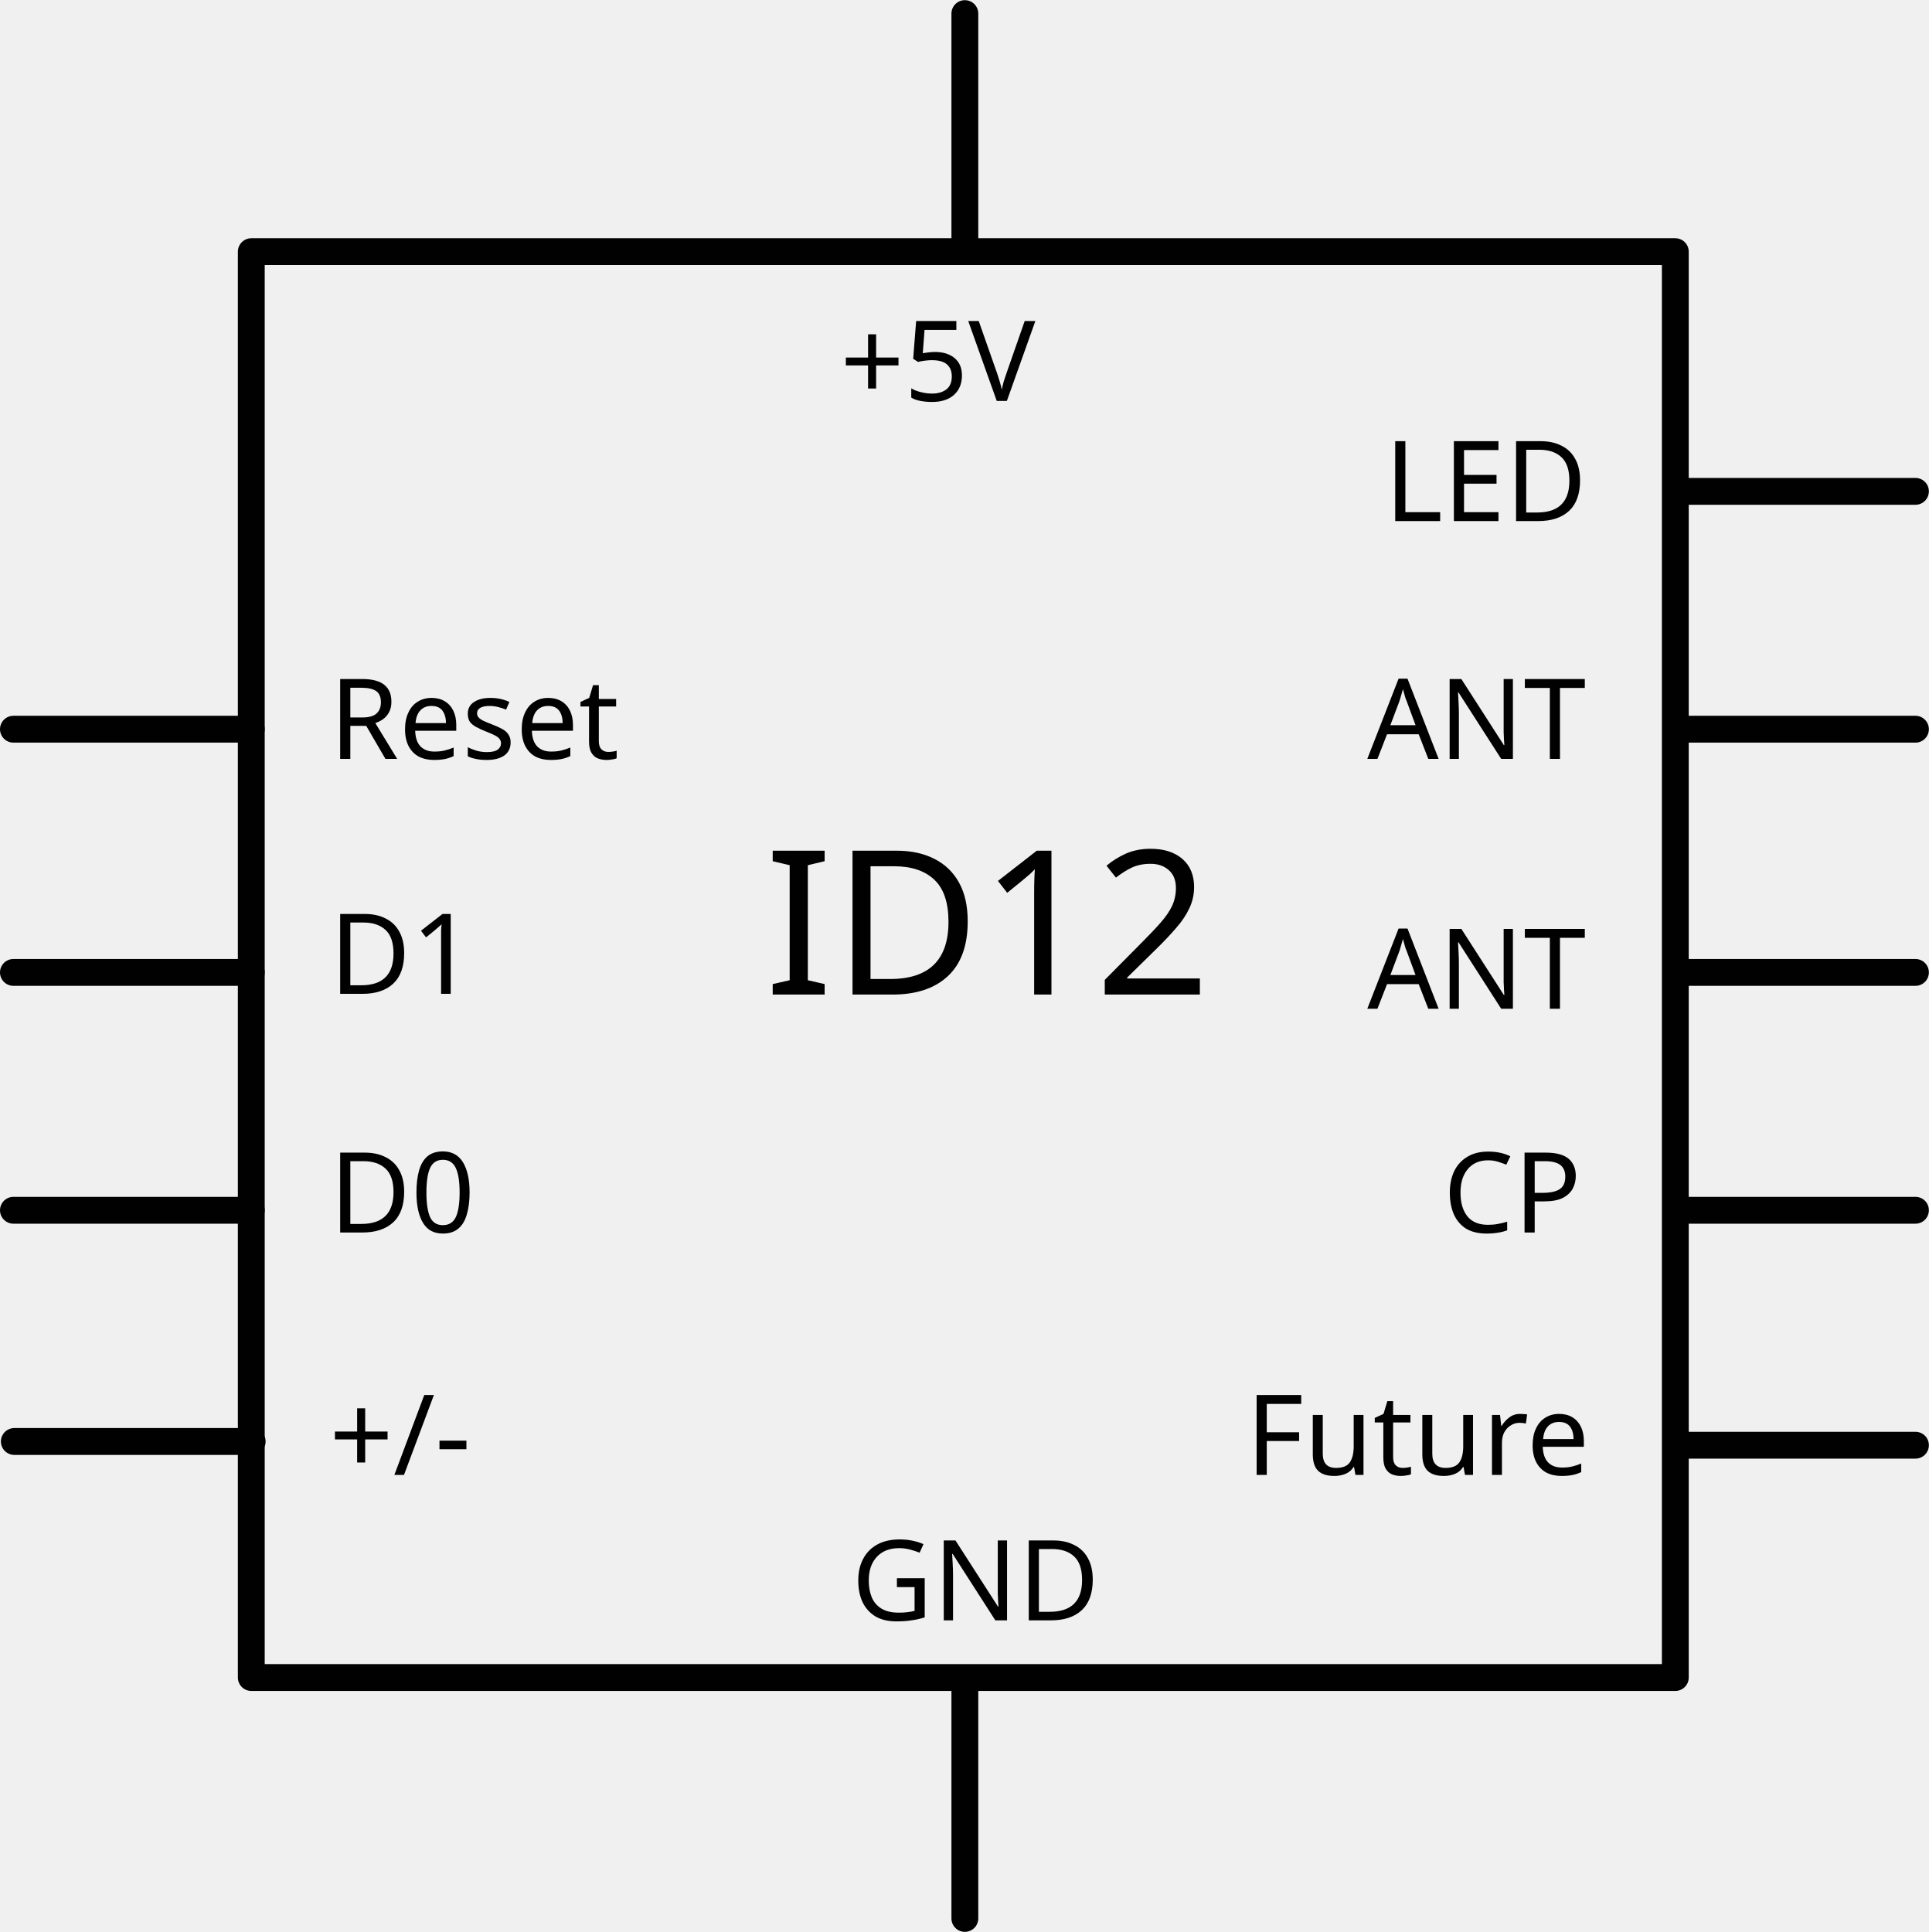
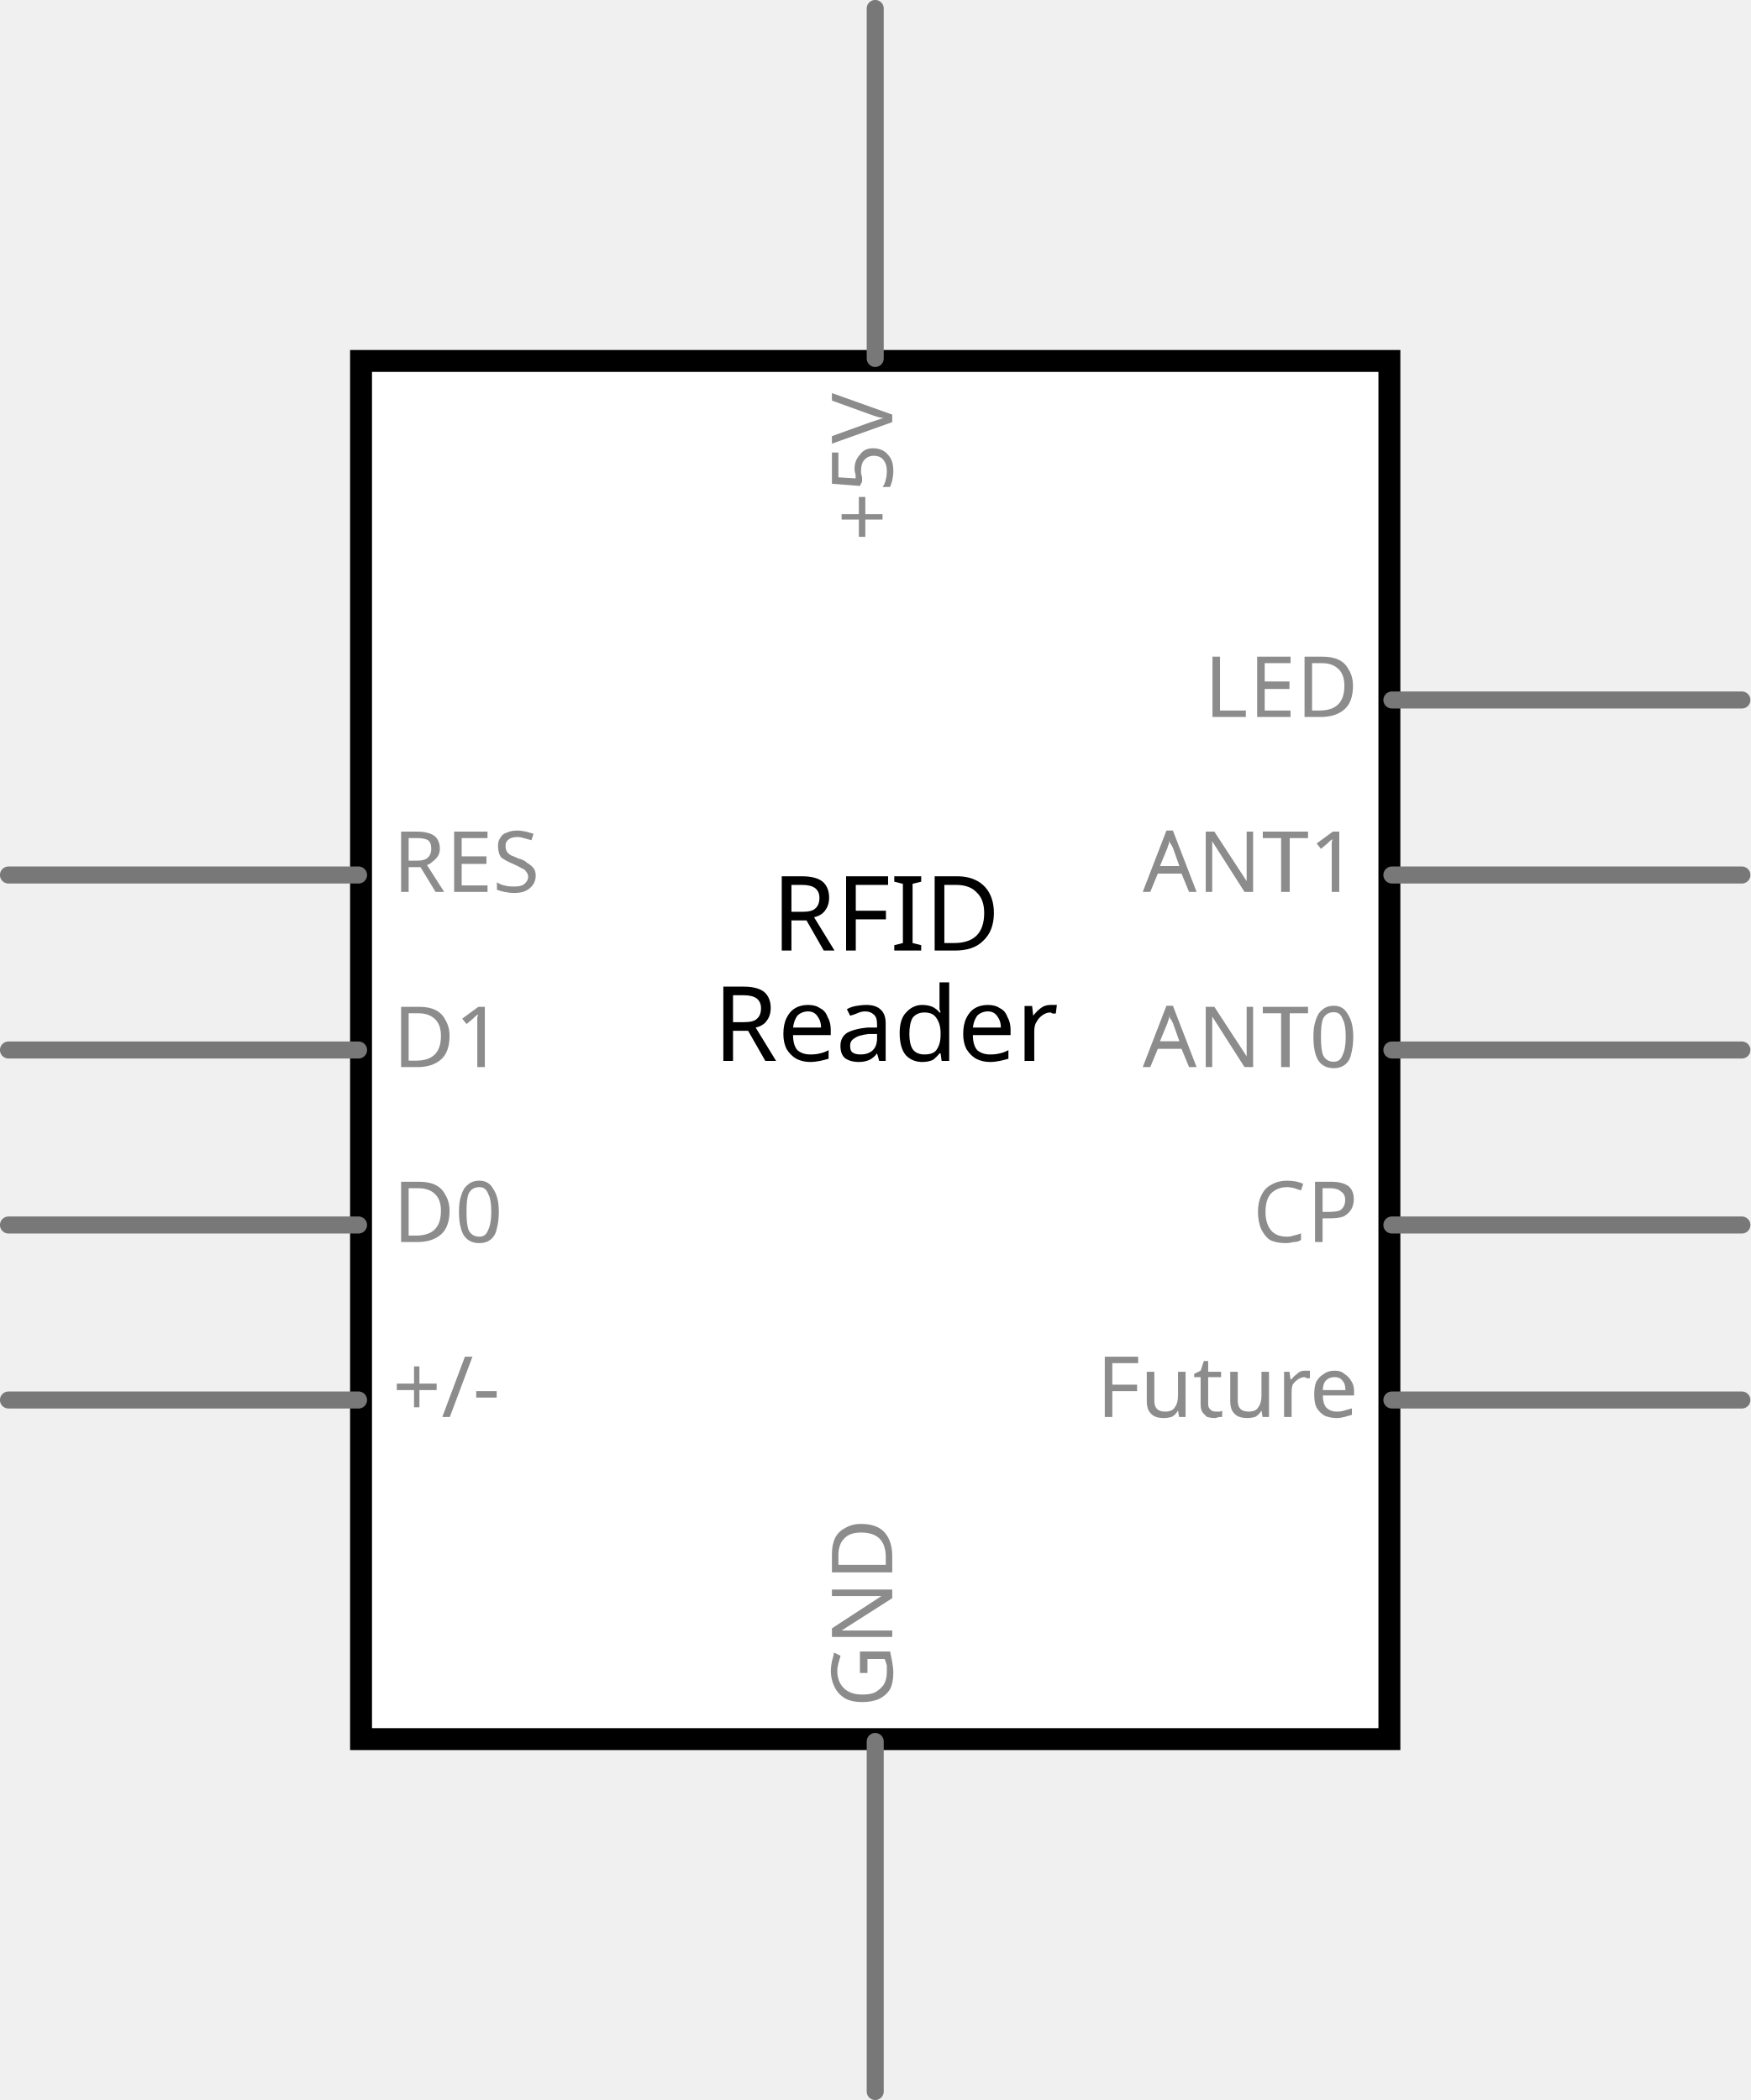
- <svg xmlns="http://www.w3.org/2000/svg" width="2.394in" xml:space="preserve" x="0px" version="1.2" y="0px" height="2.398in" viewBox="0 0 172.404 172.661" baseProfile="tiny" id="Layer_1">
+ <svg xmlns="http://www.w3.org/2000/svg" version="1.2" baseProfile="tiny" x="0in" y="0in" width="1in" height="1.2in" viewBox="0 0 25.4 30.48">
  <g id="schematic">
-     <g>
-       <rect width="127.28" x="22.461" y="22.48" fill="none" height="127.449" stroke="#010101" stroke-linejoin="round" stroke-linecap="round" stroke-width="2.4" />
-       <g>
-         <line fill="none" stroke="#010101" stroke-linejoin="round" stroke-linecap="round" y1="65.164" stroke-width="2.4" x1="149.944" y2="65.164" x2="171.204" />
+     <rect class="interior rect" x="5.239" y="5.239" width="14.922" height="20.003" fill="#FFFFFF" stroke="#000000" stroke-width="0.318" stroke-linecap="round" />
+     <line class="pin" x1="20.197" y1="10.16" x2="25.276" y2="10.16" fill="none" stroke="#787878" stroke-width="0.247" stroke-linecap="round" id="connector2pin_9" />
+     <text class="text" font-family="'Droid Sans'" stroke="none" stroke-width="0" fill="#8c8c8c" font-size="1.235" x="19.703" y="10.407" text-anchor="end">LED</text>
+     <rect class="terminal" x="25.276" y="10.037" width="0.247" height="0.247" fill="none" stroke="none" stroke-width="0" id="connector2pin_9terminal" />
+     <line class="pin" x1="20.197" y1="12.7" x2="25.276" y2="12.7" fill="none" stroke="#787878" stroke-width="0.247" stroke-linecap="round" id="connector2pin_3" />
+     <text class="text" font-family="'Droid Sans'" stroke="none" stroke-width="0" fill="#8c8c8c" font-size="1.235" x="19.703" y="12.947" text-anchor="end">ANT1</text>
+     <rect class="terminal" x="25.276" y="12.576" width="0.247" height="0.247" fill="none" stroke="none" stroke-width="0" id="connector2pin_3terminal" />
+     <line class="pin" x1="20.197" y1="15.24" x2="25.276" y2="15.24" fill="none" stroke="#787878" stroke-width="0.247" stroke-linecap="round" id="connector2pin_2" />
+     <text class="text" font-family="'Droid Sans'" stroke="none" stroke-width="0" fill="#8c8c8c" font-size="1.235" x="19.703" y="15.487" text-anchor="end">ANT0</text>
+     <rect class="terminal" x="25.276" y="15.117" width="0.247" height="0.247" fill="none" stroke="none" stroke-width="0" id="connector2pin_2terminal" />
+     <line class="pin" x1="20.197" y1="17.78" x2="25.276" y2="17.78" fill="none" stroke="#787878" stroke-width="0.247" stroke-linecap="round" id="connector2pin_4" />
+     <text class="text" font-family="'Droid Sans'" stroke="none" stroke-width="0" fill="#8c8c8c" font-size="1.235" x="19.703" y="18.027" text-anchor="end">CP</text>
+     <rect class="terminal" x="25.276" y="17.657" width="0.247" height="0.247" fill="none" stroke="none" stroke-width="0" id="connector2pin_4terminal" />
+     <line class="pin" x1="20.197" y1="20.32" x2="25.276" y2="20.32" fill="none" stroke="#787878" stroke-width="0.247" stroke-linecap="round" id="connector2pin_5" />
+     <text class="text" font-family="'Droid Sans'" stroke="none" stroke-width="0" fill="#8c8c8c" font-size="1.235" x="19.703" y="20.567" text-anchor="end">Future</text>
+     <rect class="terminal" x="25.276" y="20.197" width="0.247" height="0.247" fill="none" stroke="none" stroke-width="0" id="connector2pin_5terminal" />
+     <line class="pin" x1="0.123" y1="12.7" x2="5.203" y2="12.7" fill="none" stroke="#787878" stroke-width="0.247" stroke-linecap="round" id="connector2pin_1" />
+     <text class="text" font-family="'Droid Sans'" stroke="none" stroke-width="0" fill="#8c8c8c" font-size="1.235" x="5.697" y="12.947" text-anchor="start">RES</text>
+     <rect class="terminal" x="-0.123" y="12.576" width="0.247" height="0.247" fill="none" stroke="none" stroke-width="0" id="connector2pin_1terminal" />
+     <line class="pin" x1="0.123" y1="15.24" x2="5.203" y2="15.24" fill="none" stroke="#787878" stroke-width="0.247" stroke-linecap="round" id="connector2pin_7" />
+     <text class="text" font-family="'Droid Sans'" stroke="none" stroke-width="0" fill="#8c8c8c" font-size="1.235" x="5.697" y="15.487" text-anchor="start">D1</text>
+     <rect class="terminal" x="-0.123" y="15.117" width="0.247" height="0.247" fill="none" stroke="none" stroke-width="0" id="connector2pin_7terminal" />
+     <line class="pin" x1="0.123" y1="17.78" x2="5.203" y2="17.78" fill="none" stroke="#787878" stroke-width="0.247" stroke-linecap="round" id="connector2pin_8" />
+     <text class="text" font-family="'Droid Sans'" stroke="none" stroke-width="0" fill="#8c8c8c" font-size="1.235" x="5.697" y="18.027" text-anchor="start">D0</text>
+     <rect class="terminal" x="-0.123" y="17.657" width="0.247" height="0.247" fill="none" stroke="none" stroke-width="0" id="connector2pin_8terminal" />
+     <line class="pin" x1="0.123" y1="20.32" x2="5.203" y2="20.32" fill="none" stroke="#787878" stroke-width="0.247" stroke-linecap="round" id="connector2pin_6" />
+     <text class="text" font-family="'Droid Sans'" stroke="none" stroke-width="0" fill="#8c8c8c" font-size="1.235" x="5.697" y="20.567" text-anchor="start">+/-</text>
+     <rect class="terminal" x="-0.123" y="20.197" width="0.247" height="0.247" fill="none" stroke="none" stroke-width="0" id="connector2pin_6terminal" />
+     <line class="pin" x1="12.7" y1="25.276" x2="12.7" y2="30.357" fill="none" stroke="#787878" stroke-width="0.247" stroke-linecap="round" id="connector2" />
+     <g transform="translate(12.9469,24.7826)">
+       <g transform="rotate(270)">
+         <text class="text" font-family="'Droid Sans'" stroke="none" stroke-width="0" fill="#8c8c8c" font-size="1.235" x="0" y="0" text-anchor="start">GND</text>
      </g>
-       <g>
-         <line fill="none" stroke="#010101" stroke-linejoin="round" stroke-linecap="round" y1="43.904" stroke-width="2.4" x1="149.944" y2="43.904" x2="171.204" />
+     </g>
+     <rect class="terminal" x="12.576" y="30.357" width="0.247" height="0.247" fill="none" stroke="none" stroke-width="0" id="connector2terminal" />
+     <line class="pin" x1="12.7" y1="0.123" x2="12.7" y2="5.203" fill="none" stroke="#787878" stroke-width="0.247" stroke-linecap="round" id="connector2pin_10" />
+     <g transform="translate(12.9469,5.69736)">
+       <g transform="rotate(270)">
+         <text class="text" font-family="'Droid Sans'" stroke="none" stroke-width="0" fill="#8c8c8c" font-size="1.235" x="0" y="0" text-anchor="end">+5V</text>
      </g>
-       <g>
-         <line fill="none" stroke="#010101" stroke-linejoin="round" stroke-linecap="round" y1="108.164" stroke-width="2.4" x1="149.944" y2="108.164" x2="171.204" />
-       </g>
-       <g>
-         <line fill="none" stroke="#010101" stroke-linejoin="round" stroke-linecap="round" y1="129.164" stroke-width="2.4" x1="149.944" y2="129.164" x2="171.204" />
-       </g>
-       <g>
-         <line fill="none" stroke="#010101" stroke-linejoin="round" stroke-linecap="round" y1="128.831" stroke-width="2.4" x1="1.28" y2="128.831" x2="22.54" />
-       </g>
-       <g>
-         <line fill="none" stroke="#010101" stroke-linejoin="round" stroke-linecap="round" y1="171.462" stroke-width="2.4" x1="86.24" y2="150.2" x2="86.24" />
-       </g>
-       <g>
-         <line fill="none" stroke="#010101" stroke-linejoin="round" stroke-linecap="round" y1="22.461" stroke-width="2.4" x1="86.24" y2="1.2" x2="86.24" />
-       </g>
-       <g>
-         <line fill="none" stroke="#010101" stroke-linejoin="round" stroke-linecap="round" y1="86.904" stroke-width="2.4" x1="149.944" y2="86.904" x2="171.204" />
-       </g>
-       <g>
-         <line fill="none" stroke="#010101" stroke-linejoin="round" stroke-linecap="round" y1="65.164" stroke-width="2.4" x1="1.2" y2="65.164" x2="22.461" />
-       </g>
-       <g>
-         <line fill="none" stroke="#010101" stroke-linejoin="round" stroke-linecap="round" y1="108.164" stroke-width="2.4" x1="1.2" y2="108.164" x2="22.461" />
-       </g>
-       <g>
-         <line fill="none" stroke="#010101" stroke-linejoin="round" stroke-linecap="round" y1="86.904" stroke-width="2.4" x1="1.2" y2="86.904" x2="22.461" />
-       </g>
-       <text fill="#010101" font-family="Droid Sans" transform="matrix(1 0 0 1 68.3467 88.8838)" font-size="18">ID12</text>
-       <text fill="#010101" font-family="Droid Sans" transform="matrix(1 0 0 1 123.7383 46.5601)" font-size="10">LED</text>
-       <text fill="#010101" font-family="Droid Sans" transform="matrix(1 0 0 1 122.21 67.8198)" font-size="10">ANT</text>
-       <text fill="#010101" font-family="Droid Sans" transform="matrix(1 0 0 1 122.21 90.1533)" font-size="10">ANT</text>
-       <text fill="#010101" font-family="Droid Sans" transform="matrix(1 0 0 1 128.9775 110.1523)" font-size="10">CP</text>
-       <text fill="#010101" font-family="Droid Sans" transform="matrix(1 0 0 1 111.3506 131.8193)" font-size="10">Future</text>
-       <text fill="#010101" font-family="Droid Sans" transform="matrix(1 0 0 1 29.4375 67.8198)" font-size="10">Reset</text>
-       <text fill="#010101" font-family="Droid Sans" transform="matrix(1 0 0 1 29.4375 88.8193)" font-size="10">D1</text>
-       <text fill="#010101" font-family="Droid Sans" transform="matrix(1 0 0 1 29.4375 110.1523)" font-size="10">D0</text>
-       <text fill="#010101" font-family="Droid Sans" transform="matrix(1 0 0 1 29.4375 131.8193)" font-size="10">+/-</text>
-       <text fill="#010101" font-family="Droid Sans" transform="matrix(1 0 0 1 76.1045 144.8193)" font-size="10">GND</text>
-       <text fill="#010101" font-family="Droid Sans" transform="matrix(1 0 0 1 75.1045 35.8198)" font-size="10">+5V</text>
    </g>
-     <rect width="4" x="86" y="86" fill="none" height="4" />
-     <rect width="4" x="128.259" y="137.51" fill="none" height="4" />
-     <rect width="4" x="86" y="86" fill="none" height="4" />
-     <rect width="4" x="86" y="86" fill="none" height="4" />
-     <rect width="4" x="86" y="86" fill="none" height="4" />
-     <rect width="4" x="86" y="86" fill="none" height="4" />
-     <rect width="4" x="86" y="86" fill="none" height="4" />
-     <rect width="4" x="86" y="86" fill="none" height="4" />
-     <rect width="4" x="86" y="86" fill="none" height="4" />
-     <rect width="4" x="86" y="86" fill="none" height="4" />
-     <rect width="4" x="100.879" y="127.774" fill="none" height="4" />
-     <rect width="2.758" x="84.742" y="-0.013" fill="none" height="11.031" />
-     <rect width="13.21" x="0.064" y="63.749" fill="none" height="2.356" />
-     <rect width="10.363" x="161.607" y="85.35" fill="none" height="2.668" />
-     <rect width="9.915" x="162.072" y="63.696" fill="none" height="2.479" />
-     <rect width="10.272" x="161.607" y="106.498" fill="none" height="2.435" />
-     <rect width="10.883" x="160.987" y="127.429" fill="none" height="2.418" />
-     <rect width="10.999" x="0.333" y="127.214" fill="none" height="2.169" />
-     <rect width="11.661" x="0.064" y="85.575" fill="none" height="1.644" />
-     <rect width="11.565" x="0.16" y="106.441" fill="none" height="2.306" />
-     <rect width="9.45" x="162.691" y="42.525" fill="none" height="2.27" />
-     <rect width="2.623" x="84.776" y="159.593" fill="none" height="12.106" id="connector2" />
-     <rect width="0.002" x="0.251" y="64.399" fill="none" height="0.002" id="connector2pin_1terminal" />
-     <rect width="0.002" x="170.513" y="86.073" fill="none" height="0.002" id="connector2pin_2terminal" />
-     <rect width="0.002" x="170.754" y="64.407" fill="none" height="0.002" id="connector2pin_3terminal" />
-     <rect width="0.002" x="171.151" y="107.708" fill="none" height="0.002" id="connector2pin_4terminal" />
-     <rect width="0.002" x="171.25" y="128.55" fill="none" height="0.002" id="connector2pin_5terminal" />
-     <rect width="0.002" x="0.331" y="127.883" fill="none" height="0.002" id="connector2pin_6terminal" />
-     <rect width="0.002" x="85.757" y="170.459" fill="none" height="0.002" id="connector2terminal" />
-     <rect width="2.303" x="84.991" y="0.165" fill="none" height="11.561" id="connector2pin_10" />
-     <rect width="2.303" x="84.991" y="0.165" fill="none" height="11.561" stroke="none" id="connector2pin_10terminal" stroke-width="0" />
-     <rect width="13.179" x="0.064" y="63.682" fill="none" height="2.347" id="connector2pin_1" />
-     <rect width="10.339" x="161.228" y="85.201" fill="none" height="2.658" id="connector2pin_2" />
-     <rect width="9.892" x="161.692" y="63.63" fill="none" height="2.469" id="connector2pin_3" />
-     <rect width="10.248" x="161.406" y="106.624" fill="none" height="2.426" id="connector2pin_4" />
-     <rect width="10.858" x="160.788" y="127.475" fill="none" height="2.409" id="connector2pin_5" />
-     <rect width="10.974" x="0.332" y="127.261" fill="none" height="2.161" id="connector2pin_6" />
-     <rect width="11.531" x="0.167" y="85.247" fill="none" height="2.412" id="connector2pin_7" />
-     <rect width="11.531" x="0.167" y="85.247" fill="none" height="2.412" stroke="none" id="connector2pin_7terminal" stroke-width="0" />
-     <rect width="9.254" x="0.16" y="106.509" fill="none" height="2.355" id="connector2pin_8" />
-     <rect width="9.254" x="0.16" y="106.509" fill="none" height="2.355" stroke="none" id="connector2pin_8terminal" stroke-width="0" />
-     <rect width="8.146" x="163.592" y="42.718" fill="none" height="2.084" id="connector2pin_9" />
-     <rect width="8.146" x="163.592" y="42.718" fill="none" height="2.084" stroke="none" id="connector2pin_9terminal" stroke-width="0" />
+     <rect class="terminal" x="12.576" y="-0.123" width="0.247" height="0.247" fill="none" stroke="none" stroke-width="0" id="connector2pin_10terminal" />
+     <text class="text" id="label" font-family="'Droid Sans'" stroke="none" stroke-width="0" fill="#000000" font-size="1.499" x="12.859" y="13.799" text-anchor="middle">RFID</text>
+     <text class="text" id="label" font-family="'Droid Sans'" stroke="none" stroke-width="0" fill="#000000" font-size="1.499" x="12.859" y="15.399" text-anchor="middle">Reader</text>
  </g>
</svg>
